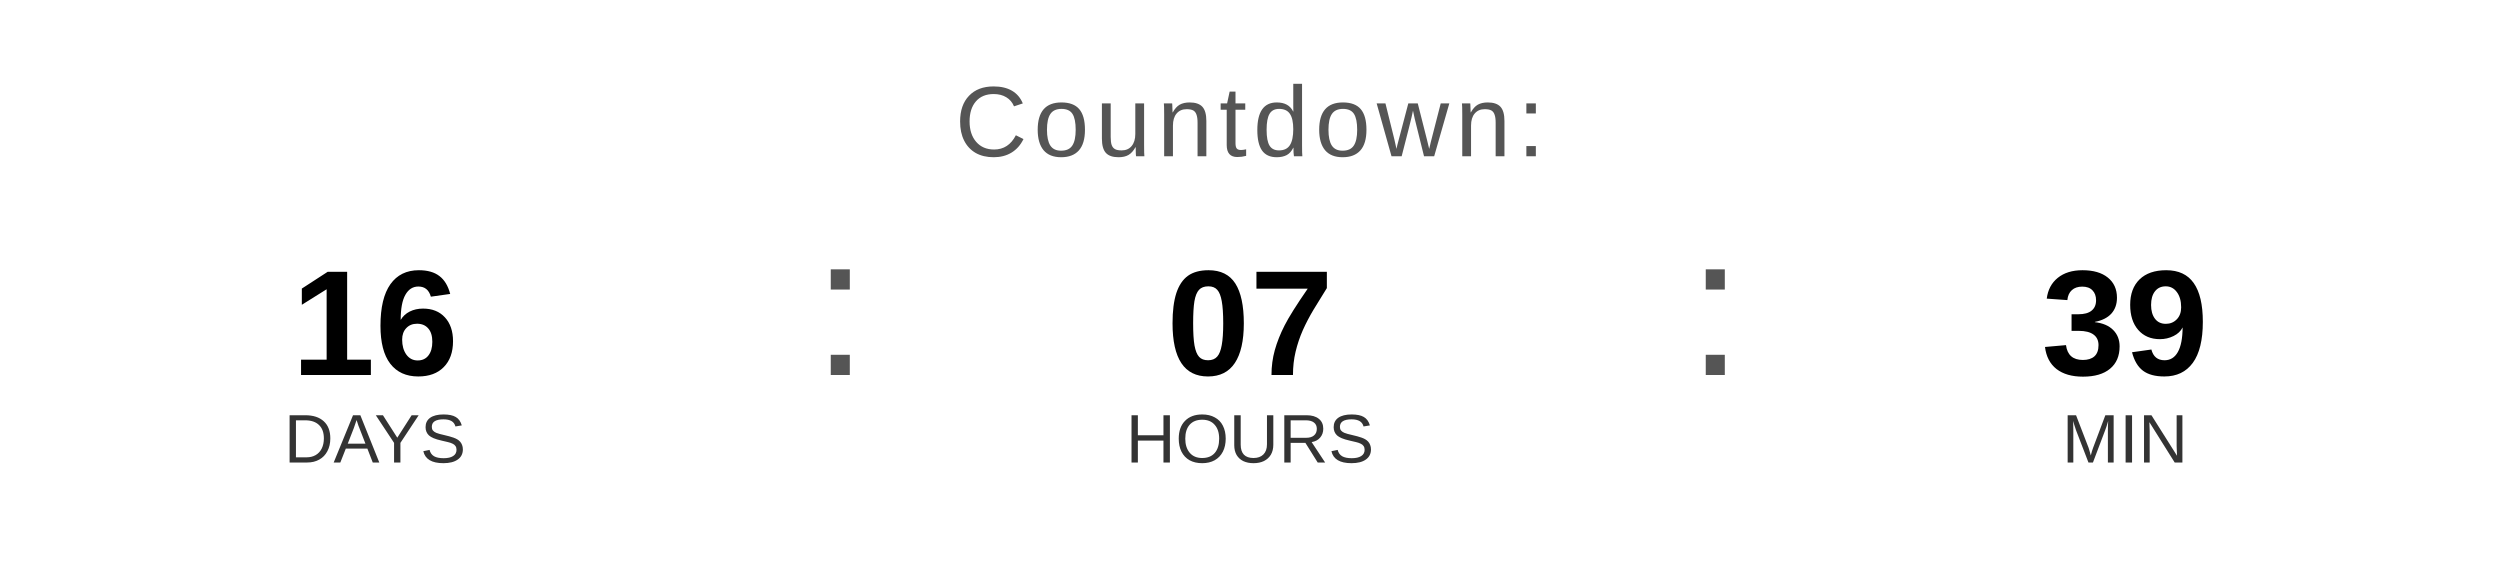
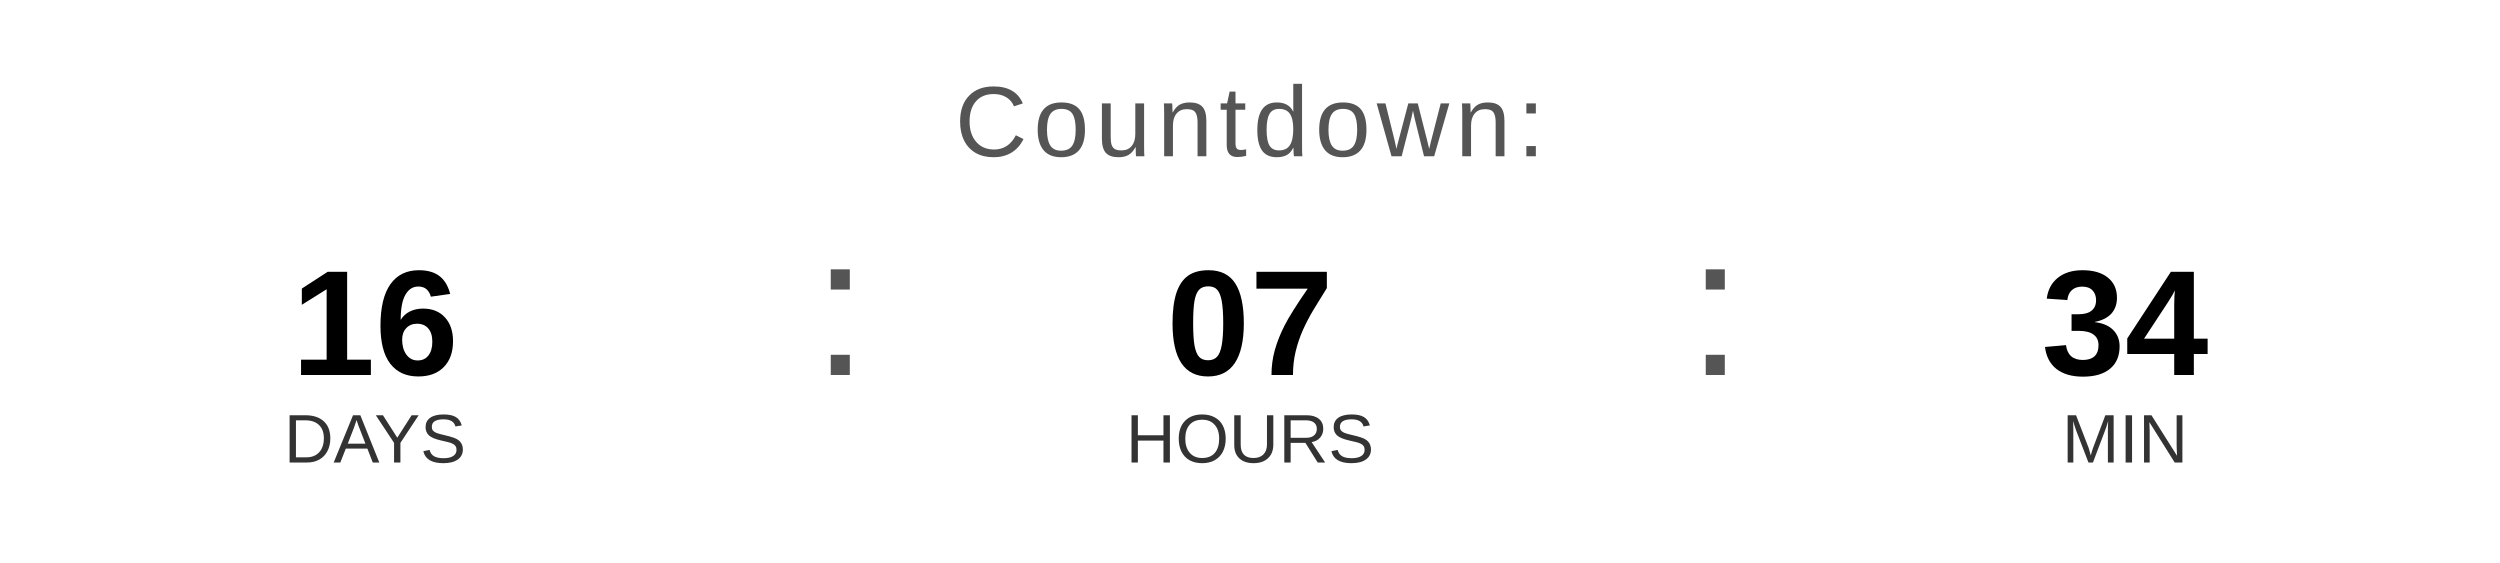
<svg xmlns="http://www.w3.org/2000/svg" width="400" height="90" viewBox="0 0 400 90">
  <text x="200" y="25" font-family="Arial, Helvetica, sans-serif" font-size="16" fill="#555555" text-anchor="middle" letter-spacing="1">
    Countdown:
  </text>
  <text x="60" y="60" font-family="Arial, Helvetica, sans-serif" font-size="24" font-weight="bold" fill="#000000" text-anchor="middle">16</text>
  <text x="60" y="74" font-family="Arial, Helvetica, sans-serif" font-size="11" fill="#333333" text-anchor="middle">DAYS</text>
  <text x="130" y="60" font-family="Arial, sans-serif" font-size="32" fill="#555555">:</text>
  <text x="200" y="60" font-family="Arial, Helvetica, sans-serif" font-size="24" font-weight="bold" fill="#000000" text-anchor="middle">07</text>
  <text x="200" y="74" font-family="Arial, Helvetica, sans-serif" font-size="11" fill="#333333" text-anchor="middle">HOURS</text>
  <text x="270" y="60" font-family="Arial, sans-serif" font-size="32" fill="#555555">:</text>
-   <text x="340" y="60" font-family="Arial, Helvetica, sans-serif" font-size="24" font-weight="bold" fill="#000000" text-anchor="middle">39</text>
+   <text x="340" y="60" font-family="Arial, Helvetica, sans-serif" font-size="24" font-weight="bold" fill="#000000" text-anchor="middle">34</text>
  <text x="340" y="74" font-family="Arial, Helvetica, sans-serif" font-size="11" fill="#333333" text-anchor="middle">MIN</text>
</svg>
